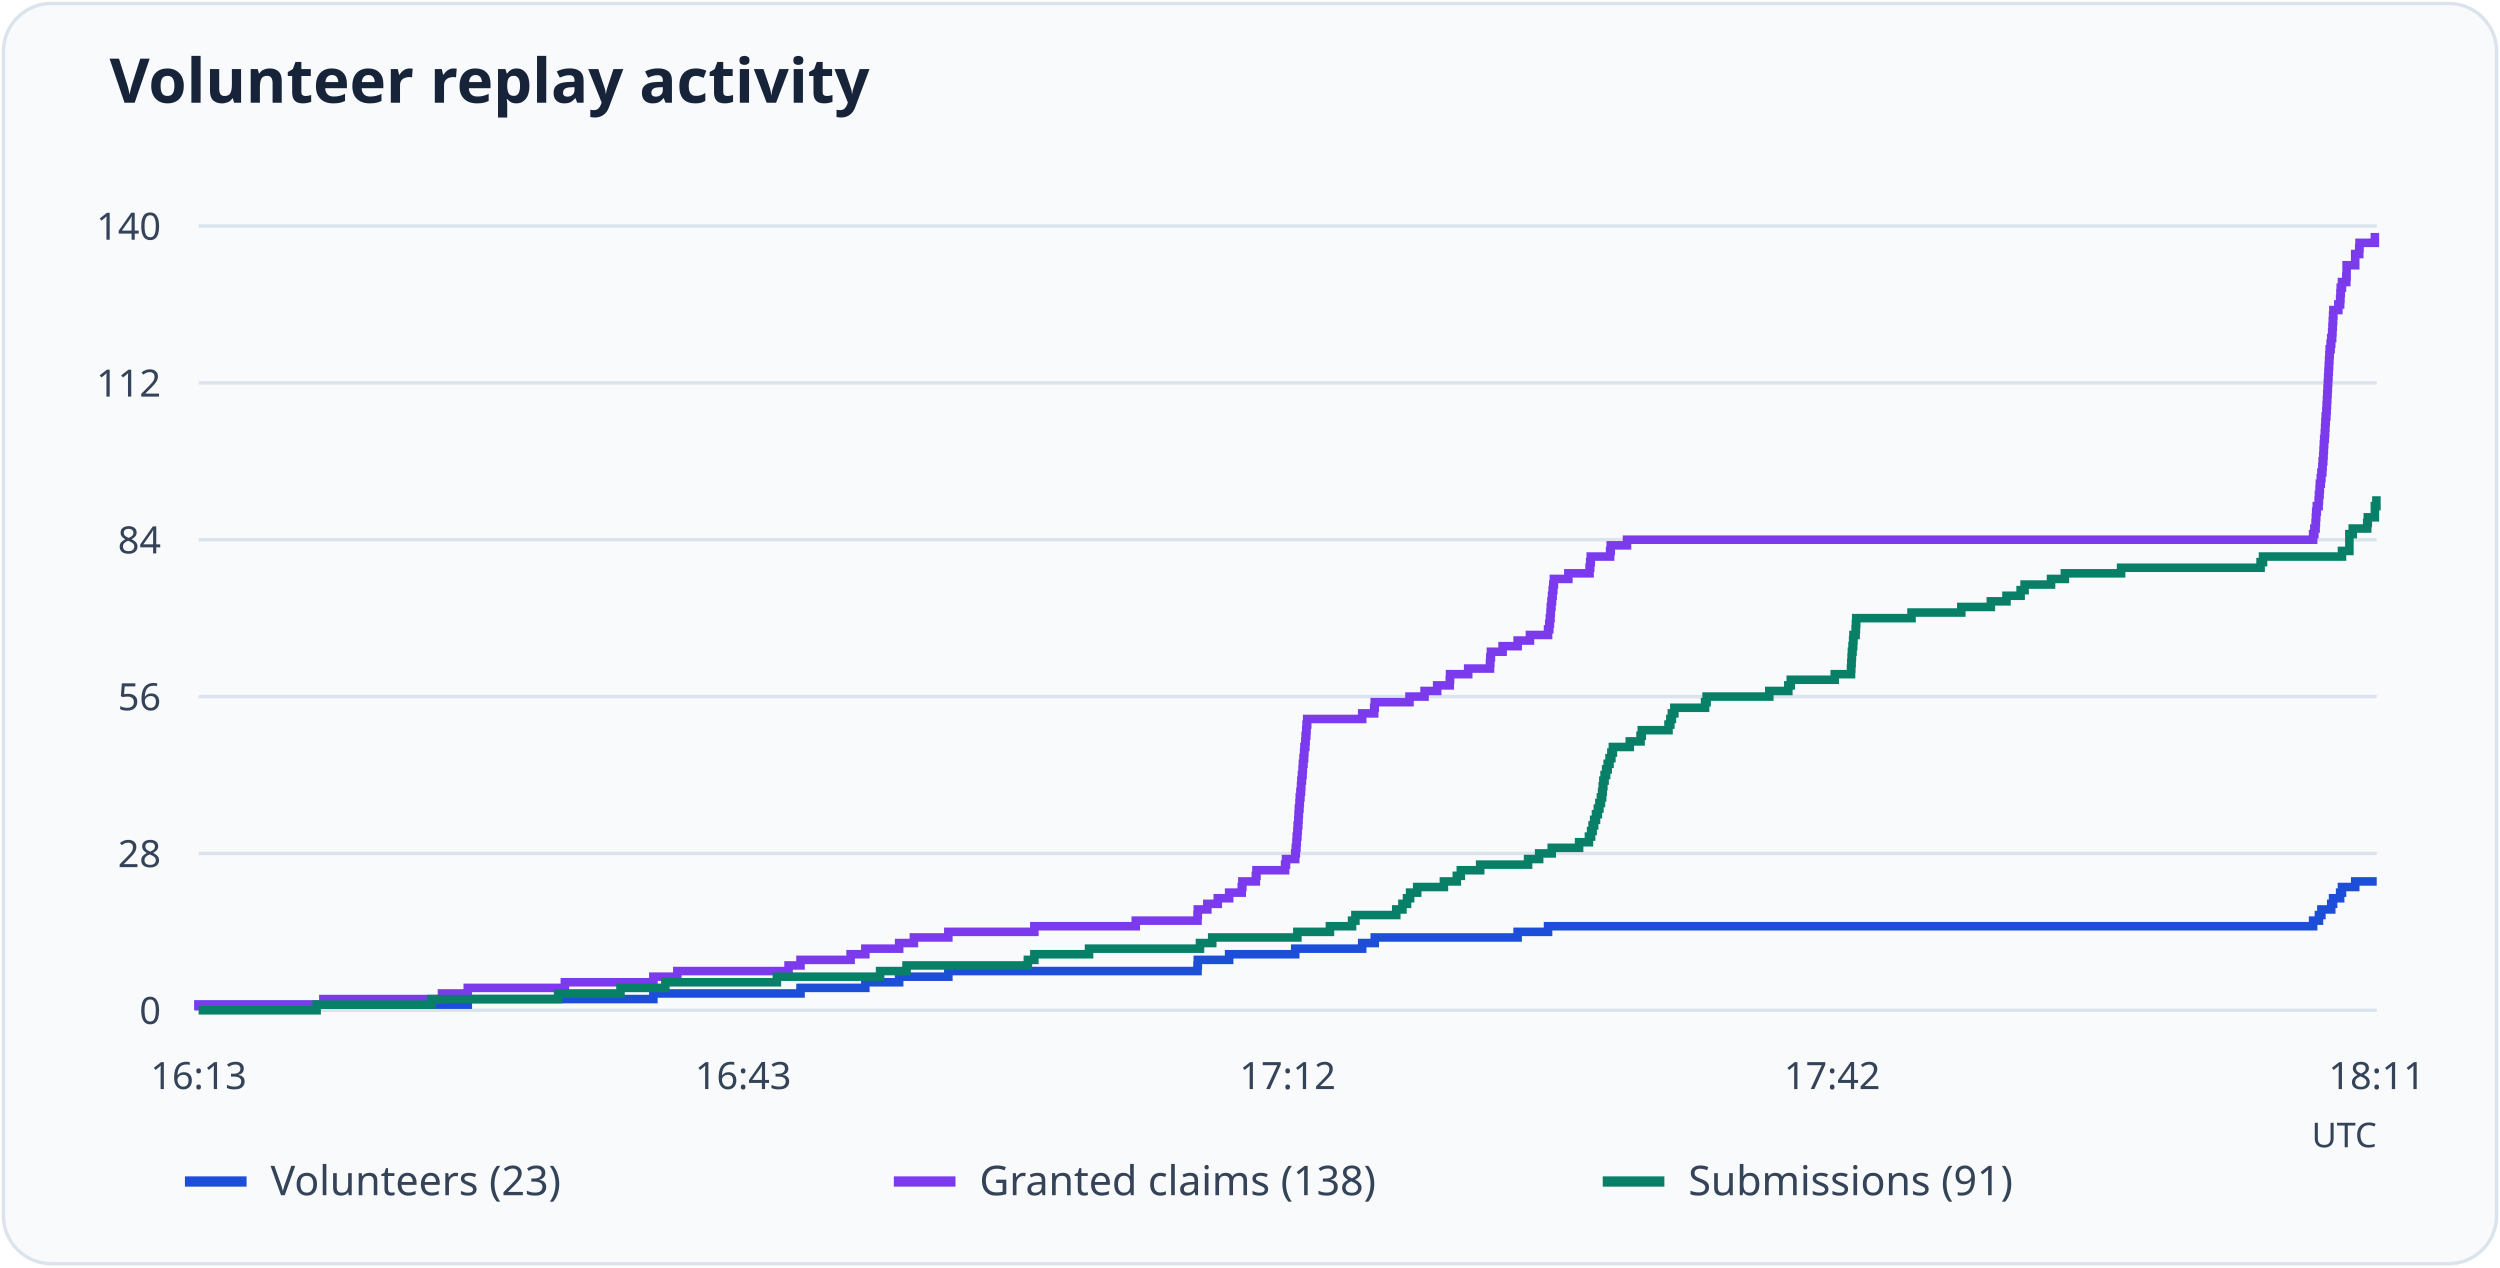
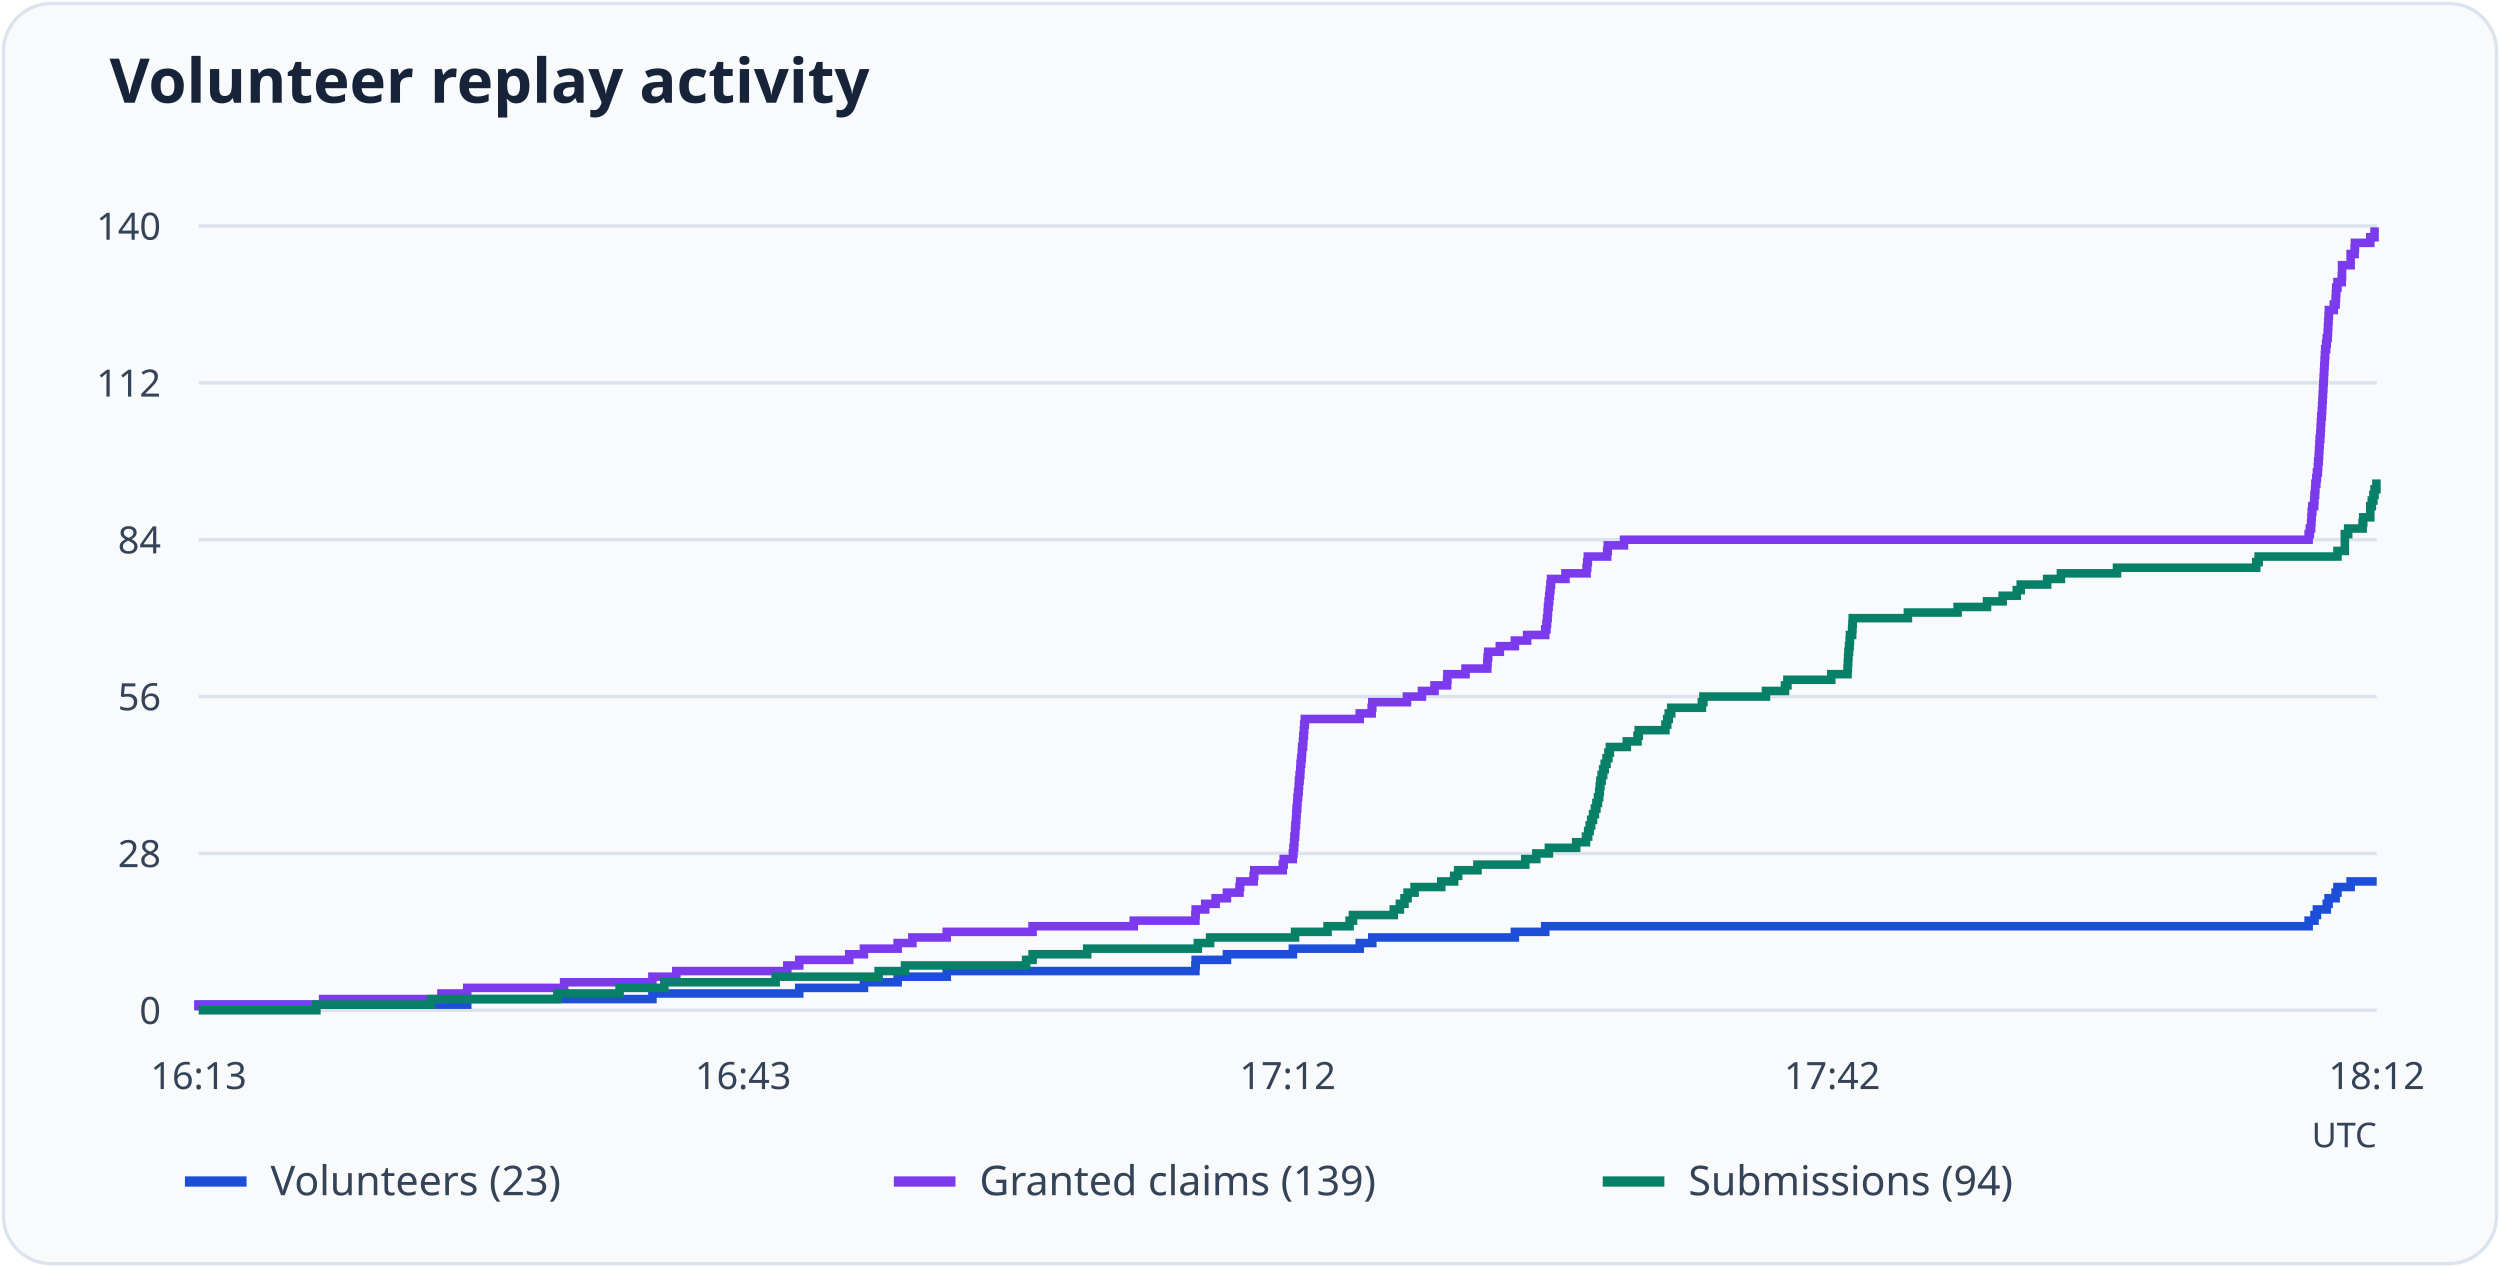
<svg xmlns="http://www.w3.org/2000/svg" viewBox="0 0 730 370" role="img" aria-labelledby="title desc">
  <rect x="1" y="1" width="728" height="368" rx="14" fill="#f8fafc" stroke="#dbe3ed" />
  <text x="32" y="30" font-family="system-ui, sans-serif" font-weight="600" font-size="18" fill="#172338">Volunteer replay activity</text>
  <path d="M58 295.0H694" stroke="#dbe3ed" />
  <text x="47" y="299.0" text-anchor="end" font-size="11" font-family="system-ui, sans-serif" fill="#344357">0</text>
  <path d="M58 249.2H694" stroke="#dbe3ed" />
  <text x="47" y="253.2" text-anchor="end" font-size="11" font-family="system-ui, sans-serif" fill="#344357">28</text>
  <path d="M58 203.4H694" stroke="#dbe3ed" />
  <text x="47" y="207.4" text-anchor="end" font-size="11" font-family="system-ui, sans-serif" fill="#344357">56</text>
  <path d="M58 157.6H694" stroke="#dbe3ed" />
  <text x="47" y="161.6" text-anchor="end" font-size="11" font-family="system-ui, sans-serif" fill="#344357">84</text>
  <path d="M58 111.8H694" stroke="#dbe3ed" />
  <text x="47" y="115.8" text-anchor="end" font-size="11" font-family="system-ui, sans-serif" fill="#344357">112</text>
  <path d="M58 66.0H694" stroke="#dbe3ed" />
  <text x="47" y="70.0" text-anchor="end" font-size="11" font-family="system-ui, sans-serif" fill="#344357">140</text>
  <text x="58.0" y="318" text-anchor="middle" font-size="11" font-family="system-ui, sans-serif" fill="#344357">16:13</text>
  <text x="217.0" y="318" text-anchor="middle" font-size="11" font-family="system-ui, sans-serif" fill="#344357">16:43</text>
  <text x="376.0" y="318" text-anchor="middle" font-size="11" font-family="system-ui, sans-serif" fill="#344357">17:12</text>
  <text x="535.0" y="318" text-anchor="middle" font-size="11" font-family="system-ui, sans-serif" fill="#344357">17:42</text>
-   <text x="694.0" y="318" text-anchor="middle" font-size="11" font-family="system-ui, sans-serif" fill="#344357">18:11</text>
-   <path d="M58 295H58.00V293.36H136.59V291.73H190.78V290.09H233.75V288.46H252.68V286.82H262.55V285.19H276.91V283.55H349.67V281.91H349.76V280.28H358.91V278.64H378.20V277.01H397.76V275.37H401.43V273.74H443.15V272.10H452.03V270.46H675.43V268.83H677.13V267.19H677.85V265.56H680.72V263.92H681.26V262.29H683.32V260.65H683.86V259.01H687.72V257.38H694" fill="none" stroke="#1d4ed8" stroke-width="2.5" />
+   <text x="694.0" y="318" text-anchor="middle" font-size="11" font-family="system-ui, sans-serif" fill="#344357">18:12</text>
+   <path d="M58 295H58.00V293.36H136.43V291.73H190.50V290.09H233.38V288.46H252.27V286.82H262.12V285.19H276.45V283.55H349.05V281.91H349.14V280.28H358.27V278.64H377.52V277.01H397.04V275.37H400.71V273.74H442.34V272.10H451.20V270.46H674.12V268.83H675.83V267.19H676.54V265.56H679.41V263.92H679.94V262.29H682.00V260.65H682.54V259.01H686.39V257.38H694" fill="none" stroke="#1d4ed8" stroke-width="2.5" />
  <path d="M54 345h18" stroke="#1d4ed8" stroke-width="3" />
  <text x="79" y="349" font-size="12" font-family="system-ui, sans-serif" fill="#344357">Volunteers (23)</text>
-   <path d="M58 295H58.00V293.36H94.42V291.73H129.06V290.09H136.59V288.46H164.94V286.82H190.78V285.19H197.78V283.55H230.26V281.91H233.75V280.28H248.38V278.64H252.68V277.01H262.55V275.37H266.86V273.74H276.91V272.10H302.03V270.46H331.64V268.83H349.67V267.19H349.76V265.56H352.54V263.92H355.59V262.29H358.91V260.65H362.59V259.01H362.77V257.38H366.71V255.74H366.89V254.11H375.24V252.47H375.51V250.84H378.20V249.20H378.38V247.56H378.56V245.93H378.65V244.29H378.83V242.66H378.92V241.02H379.10V239.39H379.18V237.75H379.27V236.11H379.45V234.48H379.54V232.84H379.72V231.21H379.90V229.57H379.99V227.94H380.17V226.30H380.35V224.66H380.44V223.03H380.62V221.39H380.80V219.76H380.89V218.12H381.16V216.49H381.25V214.85H381.43V213.21H381.52V211.58H381.70V209.94H397.76V208.31H401.26V206.67H401.43V205.04H411.57V203.40H415.97V201.76H419.65V200.13H423.33V198.49H423.42V196.86H428.71V195.22H435.08V193.59H435.17V191.95H435.35V190.31H438.76V188.68H443.15V187.04H446.74V185.41H452.03V183.77H452.39V182.14H452.57V180.50H452.75V178.86H452.84V177.23H453.02V175.59H453.20V173.96H453.38V172.32H453.56V170.69H453.74V169.05H457.96V167.41H464.15V165.78H464.33V164.14H464.51V162.51H470.16V160.87H470.34V159.24H475.09V157.60H675.43V155.96H675.79V154.33H676.15V152.69H676.24V151.06H676.33V149.42H676.51V147.79H677.04V146.15H677.13V144.51H677.31V142.88H677.40V141.24H677.67V139.61H677.85V137.97H678.12V136.34H678.21V134.70H678.39V133.06H678.48V131.43H678.57V129.79H678.66V128.16H678.84V126.52H678.93V124.89H679.02V123.25H679.11V121.61H679.29V119.98H679.38V118.34H679.47V116.71H679.56V115.07H679.65V113.44H679.74V111.80H679.82V110.16H679.91V108.53H680.00V106.89H680.09V105.26H680.18V103.62H680.27V101.99H680.54V100.35H680.72V98.71H680.99V97.08H681.08V95.44H681.17V93.81H681.26V92.17H681.35V90.54H682.79V88.90H683.32V87.26H683.41V85.63H683.50V83.99H683.86V82.36H685.12V80.72H685.21V79.09H685.21V77.45H687.72V75.81H687.72V74.18H688.89V72.54H688.98V70.91H693.46V69.27H694" fill="none" stroke="#7c3aed" stroke-width="2.5" />
+   <path d="M58 295H58.00V293.36H94.35V291.73H128.91V290.09H136.43V288.46H164.72V286.82H190.50V285.19H197.48V283.55H229.89V281.91H233.38V280.28H247.98V278.64H252.27V277.01H262.12V275.37H266.42V273.74H276.45V272.10H301.51V270.46H331.06V268.83H349.05V267.19H349.14V265.56H351.92V263.92H354.96V262.29H358.27V260.65H361.94V259.01H362.12V257.38H366.06V255.74H366.24V254.11H374.57V252.47H374.84V250.84H377.52V249.20H377.70V247.56H377.88V245.93H377.97V244.29H378.15V242.66H378.24V241.02H378.42V239.39H378.51V237.75H378.60V236.11H378.78V234.48H378.86V232.84H379.04V231.21H379.22V229.57H379.31V227.94H379.49V226.30H379.67V224.66H379.76V223.03H379.94V221.39H380.12V219.76H380.21V218.12H380.48V216.49H380.57V214.85H380.74V213.21H380.83V211.58H381.01V209.94H397.04V208.31H400.53V206.67H400.71V205.04H410.83V203.40H415.21V201.76H418.88V200.13H422.55V198.49H422.64V196.86H427.93V195.22H434.28V193.59H434.37V191.95H434.55V190.31H437.95V188.68H442.34V187.04H445.92V185.41H451.20V183.77H451.56V182.14H451.74V180.50H451.92V178.86H452.01V177.23H452.19V175.59H452.37V173.96H452.55V172.32H452.72V170.69H452.90V169.05H457.11V167.41H463.29V165.78H463.47V164.14H463.65V162.51H469.29V160.87H469.47V159.24H474.21V157.60H674.12V155.96H674.48V154.33H674.84V152.69H674.93V151.06H675.02V149.42H675.20V147.79H675.74V146.15H675.83V144.51H676.01V142.88H676.09V141.24H676.36V139.61H676.54V137.97H676.81V136.34H676.90V134.70H677.08V133.06H677.17V131.43H677.26V129.79H677.35V128.16H677.53V126.52H677.62V124.89H677.71V123.25H677.80V121.61H677.97V119.98H678.06V118.34H678.15V116.71H678.24V115.07H678.33V113.44H678.42V111.80H678.51V110.16H678.60V108.53H678.69V106.89H678.78V105.26H678.87V103.62H678.96V101.99H679.23V100.35H679.41V98.71H679.68V97.08H679.77V95.44H679.85V93.81H679.94V92.17H680.03V90.54H681.47V88.90H682.00V87.26H682.09V85.63H682.18V83.99H682.54V82.36H683.79V80.72H683.88V79.09H683.88V77.45H686.39V75.81H686.39V74.18H687.55V72.54H687.64V70.91H692.12V69.27H693.37V67.64H694" fill="none" stroke="#7c3aed" stroke-width="2.5" />
  <path d="M261 345h18" stroke="#7c3aed" stroke-width="3" />
-   <text x="286" y="349" font-size="12" font-family="system-ui, sans-serif" fill="#344357">Granted claims (138)</text>
-   <path d="M58 295H92.45V293.36H126.01V291.73H162.97V290.09H181.18V288.46H194.28V286.82H226.85V285.19H256.99V283.55H264.71V281.91H300.14V280.28H302.03V278.64H318.00V277.01H350.39V275.37H353.97V273.74H378.83V272.10H388.34V270.46H394.80V268.83H395.78V267.19H407.71V265.56H409.51V263.92H410.85V262.29H411.75V260.65H413.82V259.01H421.62V257.38H425.39V255.74H426.56V254.11H432.21V252.47H446.20V250.84H449.43V249.20H453.11V247.56H461.10V245.93H463.97V244.29H464.60V242.66H465.04V241.02H465.49V239.39H466.03V237.75H466.57V236.11H467.02V234.48H467.47V232.84H467.82V231.21H468.00V229.57H468.18V227.94H468.54V226.30H468.99V224.66H469.44V223.03H469.98V221.39H470.52V219.76H470.96V218.12H475.90V216.49H479.04V214.85H479.40V213.21H487.20V211.58H487.74V209.94H488.19V208.31H488.91V206.67H497.88V205.04H498.33V203.40H516.63V201.76H522.19V200.13H522.91V198.49H535.74V196.86H540.50V195.22H540.58V193.59H540.67V191.95H540.76V190.31H540.94V188.68H541.12V187.04H541.21V185.41H541.84V183.77H541.93V182.14H542.02V180.50H558.17V178.86H572.70V177.23H581.32V175.59H585.89V173.96H590.02V172.32H591.18V170.69H598.90V169.05H602.94V167.41H619.36V165.78H660.09V164.14H660.80V162.51H683.86V160.87H686.02V159.24H686.02V157.60H686.02V155.96H687.00V154.33H691.22V152.69H691.40V151.06H693.46V149.42H693.46V147.79H693.91V146.15H694" fill="none" stroke="#087f67" stroke-width="2.5" />
+   <text x="286" y="349" font-size="12" font-family="system-ui, sans-serif" fill="#344357">Granted claims (139)</text>
+   <path d="M58 295H92.38V293.36H125.86V291.73H162.75V290.09H180.92V288.46H193.99V286.82H226.49V285.19H256.57V283.55H264.27V281.91H299.63V280.28H301.51V278.64H317.45V277.01H349.77V275.37H353.35V273.74H378.15V272.10H387.64V270.46H394.08V268.83H395.07V267.19H406.98V265.56H408.77V263.92H410.11V262.29H411.01V260.65H413.06V259.01H420.85V257.38H424.61V255.74H425.78V254.11H431.42V252.47H445.38V250.84H448.61V249.20H452.28V247.56H460.24V245.93H463.11V244.29H463.74V242.66H464.18V241.02H464.63V239.39H465.17V237.75H465.71V236.11H466.15V234.48H466.60V232.84H466.96V231.21H467.14V229.57H467.32V227.94H467.68V226.30H468.12V224.66H468.57V223.03H469.11V221.39H469.65V219.76H470.09V218.12H475.02V216.49H478.15V214.85H478.51V213.21H486.30V211.58H486.83V209.94H487.28V208.31H488.00V206.67H496.95V205.04H497.40V203.40H515.66V201.76H521.21V200.13H521.93V198.49H534.73V196.86H539.48V195.22H539.57V193.59H539.66V191.95H539.74V190.31H539.92V188.68H540.10V187.04H540.19V185.41H540.82V183.77H540.91V182.14H541.00V180.50H557.11V178.86H571.62V177.23H580.21V175.59H584.78V173.96H588.90V172.32H590.06V170.69H597.76V169.05H601.79V167.41H618.17V165.78H658.82V164.14H659.53V162.51H682.54V160.87H684.69V159.24H684.69V157.60H684.69V155.96H685.67V154.33H689.88V152.69H690.06V151.06H692.12V149.42H692.12V147.79H692.57V146.15H693.02V144.51H693.37V142.88H693.91V141.24H694" fill="none" stroke="#087f67" stroke-width="2.5" />
  <path d="M468 345h18" stroke="#087f67" stroke-width="3" />
-   <text x="493" y="349" font-size="12" font-family="system-ui, sans-serif" fill="#344357">Submissions (91)</text>
+   <text x="493" y="349" font-size="12" font-family="system-ui, sans-serif" fill="#344357">Submissions (94)</text>
  <text x="694" y="335" text-anchor="end" font-size="10" font-family="system-ui, sans-serif" fill="#344357">UTC</text>
</svg>
